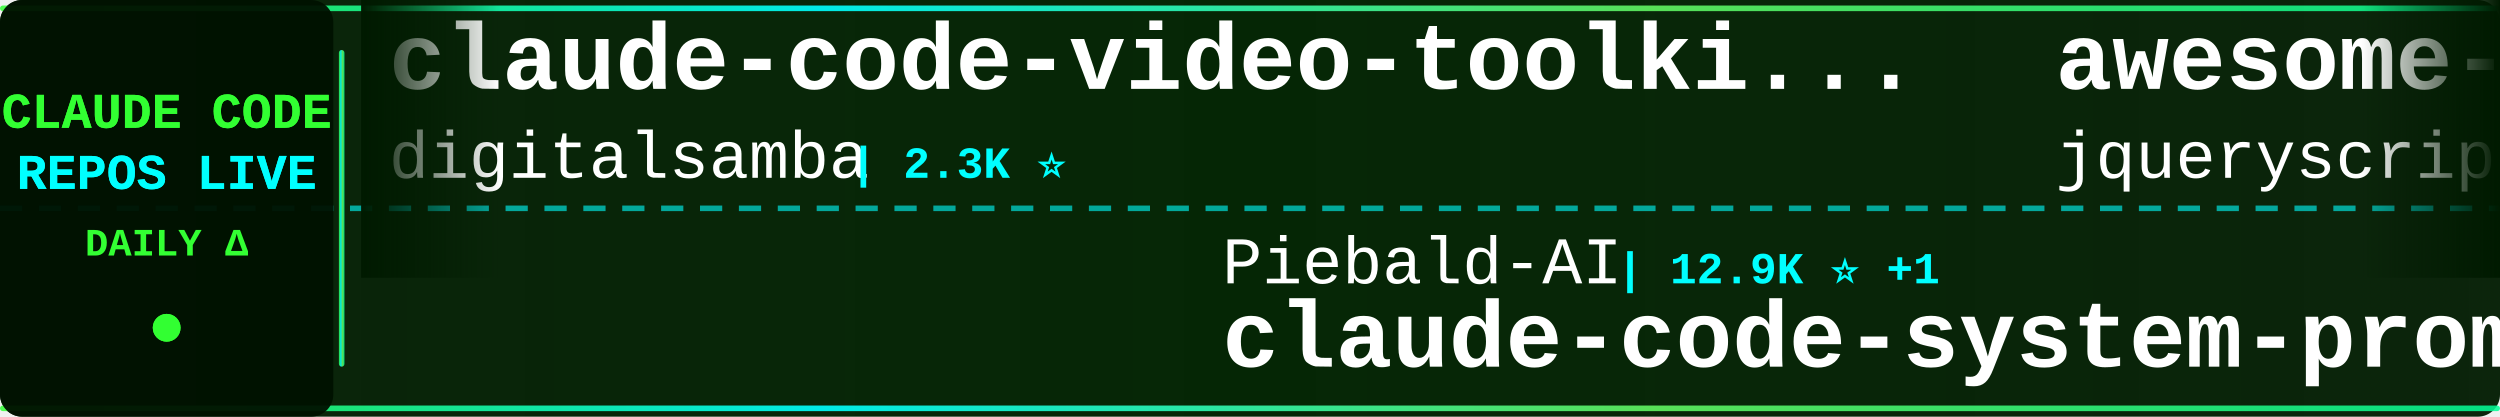
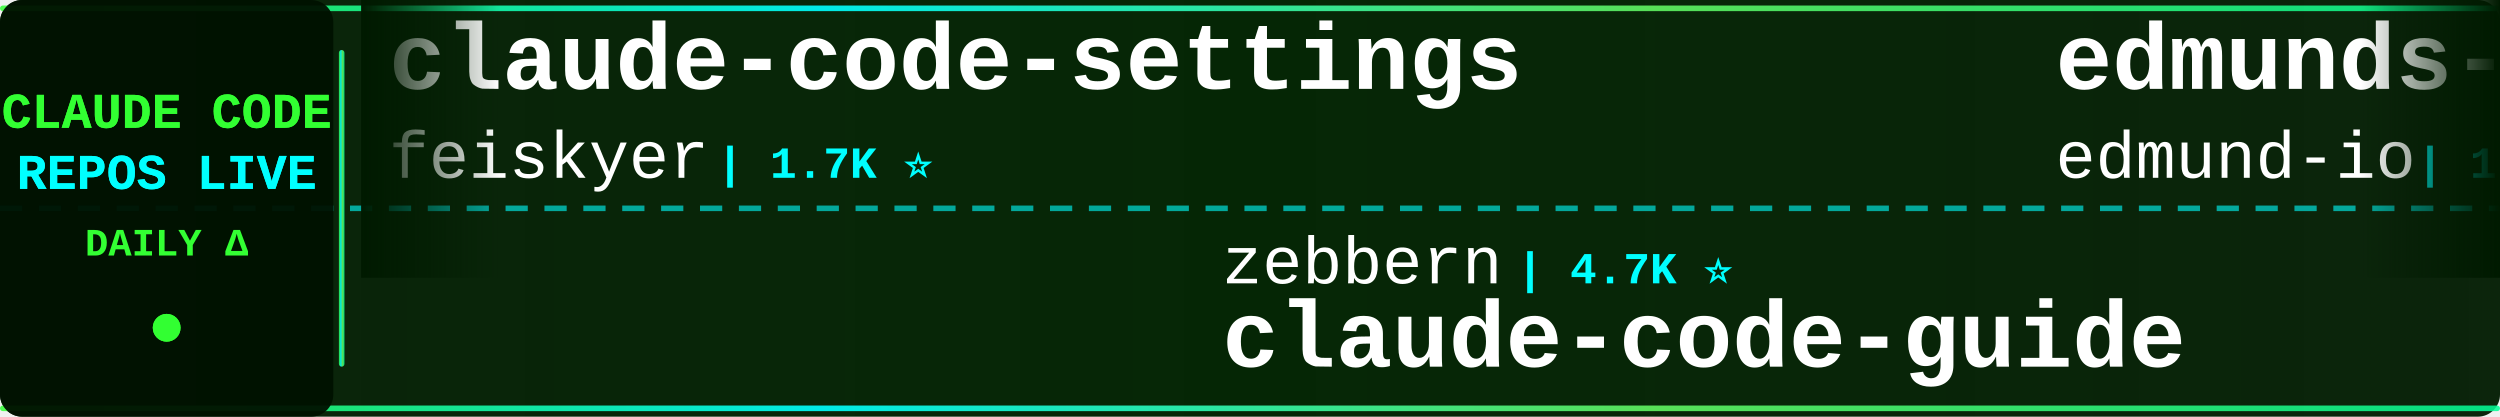
<svg xmlns="http://www.w3.org/2000/svg" width="900" height="150">
  <defs>
    <linearGradient id="tickerBg" x1="0%" y1="0%" x2="100%" y2="0%">
      <stop offset="0%" style="stop-color:#001a00;stop-opacity:0.95" />
      <stop offset="50%" style="stop-color:#002200;stop-opacity:0.98" />
      <stop offset="100%" style="stop-color:#001a00;stop-opacity:0.95" />
    </linearGradient>
    <linearGradient id="borderGrad" x1="0%" y1="0%" x2="100%" y2="0%">
      <stop offset="0%" style="stop-color:#33ff33;stop-opacity:0.85">
        <animate attributeName="stop-opacity" values="0.85;1;0.85" dur="2s" repeatCount="indefinite" />
      </stop>
      <stop offset="33%" style="stop-color:#00ffff;stop-opacity:0.9">
        <animate attributeName="stop-opacity" values="0.9;1;0.9" dur="2.2s" repeatCount="indefinite" />
      </stop>
      <stop offset="66%" style="stop-color:#66ff66;stop-opacity:0.85">
        <animate attributeName="stop-opacity" values="0.85;1;0.85" dur="1.8s" repeatCount="indefinite" />
      </stop>
      <stop offset="100%" style="stop-color:#00ff99;stop-opacity:0.85">
        <animate attributeName="stop-opacity" values="0.85;1;0.85" dur="2s" repeatCount="indefinite" />
      </stop>
    </linearGradient>
    <filter id="textGlow">
      <feGaussianBlur stdDeviation="0.1" result="coloredBlur" />
      <feMerge>
        <feMergeNode in="coloredBlur" />
        <feMergeNode in="SourceGraphic" />
      </feMerge>
    </filter>
    <filter id="metricGlow">
      <feGaussianBlur stdDeviation="0.2" result="coloredBlur" />
      <feMerge>
        <feMergeNode in="coloredBlur" />
        <feMergeNode in="SourceGraphic" />
      </feMerge>
    </filter>
    <linearGradient id="leftFade" x1="0%" y1="0%" x2="100%" y2="0%">
      <stop offset="0%" style="stop-color:#001a00;stop-opacity:1" />
      <stop offset="100%" style="stop-color:#001a00;stop-opacity:0" />
    </linearGradient>
    <linearGradient id="rightFade" x1="0%" y1="0%" x2="100%" y2="0%">
      <stop offset="0%" style="stop-color:#001a00;stop-opacity:0" />
      <stop offset="100%" style="stop-color:#001a00;stop-opacity:1" />
    </linearGradient>
  </defs>
  <rect width="900" height="150" fill="url(#tickerBg)" rx="8" />
  <rect x="0" y="2" width="900" height="2" fill="url(#borderGrad)" rx="1" />
  <rect x="0" y="146" width="900" height="2" fill="url(#borderGrad)" rx="1" />
  <line x1="0" y1="75" x2="900" y2="75" stroke="#00ffff" stroke-width="2" stroke-dasharray="8 6" opacity="0.6" />
  <rect x="0" y="0" width="120" height="150" fill="#001100" opacity="0.95" rx="8" />
  <text x="60" y="46" font-family="'Courier New', monospace" font-size="18" font-weight="bold" fill="#33ff33" text-anchor="middle" filter="url(#textGlow)">
    CLAUDE CODE
  </text>
  <text x="60" y="68" font-family="'Courier New', monospace" font-size="18" font-weight="bold" fill="#00ffff" text-anchor="middle" filter="url(#textGlow)">
    REPOS LIVE
  </text>
  <text x="60" y="92" font-family="'Courier New', monospace" font-size="14" font-weight="bold" fill="#33ff33" text-anchor="middle">
    DAILY Δ
  </text>
  <circle cx="60" cy="118" r="5" fill="#33ff33" filter="url(#metricGlow)">
    <animate attributeName="r" values="4;6;4" dur="1.5s" repeatCount="indefinite" />
    <animate attributeName="opacity" values="0.6;1;0.6" dur="1.5s" repeatCount="indefinite" />
  </circle>
  <rect x="122" y="18" width="2" height="114" fill="url(#borderGrad)" rx="1" />
  <clipPath id="tickerClip">
    <rect x="130" y="0" width="770" height="150" />
  </clipPath>
  <g clip-path="url(#tickerClip)">
    <g id="tickerItems">
      <animateTransform attributeName="transform" attributeType="XML" type="translate" from="0 0" to="-3000 0" dur="54s" repeatCount="indefinite" />
      <g transform="translate(0, 0)">
-         <text x="140" y="32" font-family="'Courier New', monospace" font-size="34" font-weight="bold" fill="#ffffff">claude-code-video-toolki...</text>
-         <text x="140" y="64" font-family="'Courier New', monospace" font-size="24" font-weight="normal" fill="#ffffff" opacity="1.0">digitalsamba</text>
-         <text x="306" y="64" font-family="'Courier New', monospace" font-size="16" font-weight="bold" fill="#00ffff"> | 2.3K ⭐</text>
+         <text x="140" y="32" font-family="'Courier New', monospace" font-size="34" font-weight="bold" fill="#ffffff">claude-code-settings</text>
+         <text x="140" y="64" font-family="'Courier New', monospace" font-size="24" font-weight="normal" fill="#ffffff" opacity="1.0">feiskyer</text>
+         <text x="258" y="64" font-family="'Courier New', monospace" font-size="16" font-weight="bold" fill="#00ffff"> | 1.7K ⭐</text>
      </g>
      <g transform="translate(300, 0)">
-         <text x="140" y="102" font-family="'Courier New', monospace" font-size="24" font-weight="normal" fill="#ffffff" opacity="1.0">Piebald-AI</text>
-         <text x="282" y="102" font-family="'Courier New', monospace" font-size="16" font-weight="bold" fill="#00ffff"> | 12.9K ⭐ +1</text>
-         <text x="140" y="132" font-family="'Courier New', monospace" font-size="34" font-weight="bold" fill="#ffffff">claude-code-system-promp...</text>
+         <text x="140" y="102" font-family="'Courier New', monospace" font-size="24" font-weight="normal" fill="#ffffff" opacity="1.0">zebbern</text>
+         <text x="246" y="102" font-family="'Courier New', monospace" font-size="16" font-weight="bold" fill="#00ffff"> | 4.7K ⭐</text>
+         <text x="140" y="132" font-family="'Courier New', monospace" font-size="34" font-weight="bold" fill="#ffffff">claude-code-guide</text>
      </g>
      <g transform="translate(600, 0)">
-         <text x="140" y="32" font-family="'Courier New', monospace" font-size="34" font-weight="bold" fill="#ffffff">awesome-claude-code</text>
-         <text x="140" y="64" font-family="'Courier New', monospace" font-size="24" font-weight="normal" fill="#ffffff" opacity="1.0">jqueryscript</text>
-         <text x="306" y="64" font-family="'Courier New', monospace" font-size="16" font-weight="bold" fill="#00ffff"> | 532 ⭐</text>
+         <text x="140" y="32" font-family="'Courier New', monospace" font-size="34" font-weight="bold" fill="#ffffff">edmunds-claude-code</text>
+         <text x="140" y="64" font-family="'Courier New', monospace" font-size="24" font-weight="normal" fill="#ffffff" opacity="1.0">edmund-io</text>
+         <text x="270" y="64" font-family="'Courier New', monospace" font-size="16" font-weight="bold" fill="#00ffff"> | 1.5K ⭐ +1</text>
      </g>
      <g transform="translate(900, 0)">
-         <text x="140" y="102" font-family="'Courier New', monospace" font-size="24" font-weight="normal" fill="#ffffff" opacity="1.0">OrcaWhisper</text>
-         <text x="294" y="102" font-family="'Courier New', monospace" font-size="16" font-weight="bold" fill="#00ffff"> | 104 ⭐</text>
+         <text x="140" y="102" font-family="'Courier New', monospace" font-size="24" font-weight="normal" fill="#ffffff" opacity="1.0">Windy3f3f3f3f</text>
+         <text x="318" y="102" font-family="'Courier New', monospace" font-size="16" font-weight="bold" fill="#00ffff"> | 3.8K ⭐ +2</text>
+         <text x="140" y="132" font-family="'Courier New', monospace" font-size="34" font-weight="bold" fill="#ffffff">how-claude-code-works</text>
+       </g>
+       <g transform="translate(1200, 0)">
+         <text x="140" y="32" font-family="'Courier New', monospace" font-size="34" font-weight="bold" fill="#ffffff">claude-code-templates</text>
+         <text x="140" y="64" font-family="'Courier New', monospace" font-size="24" font-weight="normal" fill="#ffffff" opacity="1.0">davila7</text>
+         <text x="246" y="64" font-family="'Courier New', monospace" font-size="16" font-weight="bold" fill="#00ffff"> | 32.7K ⭐ +1</text>
+       </g>
+       <g transform="translate(1500, 0)">
+         <text x="140" y="102" font-family="'Courier New', monospace" font-size="24" font-weight="normal" fill="#ffffff" opacity="1.0">KPR111</text>
+         <text x="234" y="102" font-family="'Courier New', monospace" font-size="16" font-weight="bold" fill="#00ffff"> | 18 ⭐</text>
        <text x="140" y="132" font-family="'Courier New', monospace" font-size="34" font-weight="bold" fill="#ffffff">Claude-Code</text>
      </g>
-       <g transform="translate(1200, 0)">
-         <text x="140" y="32" font-family="'Courier New', monospace" font-size="34" font-weight="bold" fill="#ffffff">claude-code-harness</text>
-         <text x="140" y="64" font-family="'Courier New', monospace" font-size="24" font-weight="normal" fill="#ffffff" opacity="1.0">Chachamaru127</text>
-         <text x="318" y="64" font-family="'Courier New', monospace" font-size="16" font-weight="bold" fill="#00ffff"> | 3.2K ⭐</text>
-       </g>
-       <g transform="translate(1500, 0)">
-         <text x="140" y="102" font-family="'Courier New', monospace" font-size="24" font-weight="normal" fill="#ffffff" opacity="1.0">zstmfhy</text>
-         <text x="246" y="102" font-family="'Courier New', monospace" font-size="16" font-weight="bold" fill="#00ffff"> | 188 ⭐</text>
-         <text x="140" y="132" font-family="'Courier New', monospace" font-size="34" font-weight="bold" fill="#ffffff">Claude-code</text>
-       </g>
      <g transform="translate(1800, 0)">
-         <text x="140" y="32" font-family="'Courier New', monospace" font-size="34" font-weight="bold" fill="#ffffff">claude-code-webui</text>
-         <text x="140" y="64" font-family="'Courier New', monospace" font-size="24" font-weight="normal" fill="#ffffff" opacity="1.0">sugyan</text>
-         <text x="234" y="64" font-family="'Courier New', monospace" font-size="16" font-weight="bold" fill="#00ffff"> | 1.1K ⭐</text>
+         <text x="140" y="32" font-family="'Courier New', monospace" font-size="34" font-weight="bold" fill="#ffffff">claude_code_src</text>
+         <text x="140" y="64" font-family="'Courier New', monospace" font-size="24" font-weight="normal" fill="#ffffff" opacity="1.0">ponponon</text>
+         <text x="258" y="64" font-family="'Courier New', monospace" font-size="16" font-weight="bold" fill="#00ffff"> | 2.3K ⭐</text>
      </g>
      <g transform="translate(2100, 0)">
-         <text x="140" y="102" font-family="'Courier New', monospace" font-size="24" font-weight="normal" fill="#ffffff" opacity="1.0">Donchitos</text>
-         <text x="270" y="102" font-family="'Courier New', monospace" font-size="16" font-weight="bold" fill="#00ffff"> | 26.8K ⭐ +4</text>
-         <text x="140" y="132" font-family="'Courier New', monospace" font-size="34" font-weight="bold" fill="#ffffff">Claude-Code-Game-Studios</text>
+         <text x="140" y="102" font-family="'Courier New', monospace" font-size="24" font-weight="normal" fill="#ffffff" opacity="1.0">asgeirtj</text>
+         <text x="258" y="102" font-family="'Courier New', monospace" font-size="16" font-weight="bold" fill="#00ffff"> | 69.8K ⭐ +8</text>
+         <text x="140" y="132" font-family="'Courier New', monospace" font-size="34" font-weight="bold" fill="#ffffff">system_prompts_leaks</text>
      </g>
      <g transform="translate(2400, 0)">
-         <text x="140" y="32" font-family="'Courier New', monospace" font-size="34" font-weight="bold" fill="#ffffff">claude-code-security-rev...</text>
-         <text x="140" y="64" font-family="'Courier New', monospace" font-size="24" font-weight="normal" fill="#ffffff" opacity="1.0">anthropics</text>
-         <text x="282" y="64" font-family="'Courier New', monospace" font-size="16" font-weight="bold" fill="#00ffff"> | 6.4K ⭐ +5</text>
+         <text x="140" y="32" font-family="'Courier New', monospace" font-size="34" font-weight="bold" fill="#ffffff">ClaudeCode-Portable</text>
+         <text x="140" y="64" font-family="'Courier New', monospace" font-size="24" font-weight="normal" fill="#ffffff" opacity="1.0">techjarves</text>
+         <text x="282" y="64" font-family="'Courier New', monospace" font-size="16" font-weight="bold" fill="#00ffff"> | 1.6K ⭐ +2</text>
      </g>
      <g transform="translate(2700, 0)">
-         <text x="140" y="102" font-family="'Courier New', monospace" font-size="24" font-weight="normal" fill="#ffffff" opacity="1.0">ChinaSiro</text>
-         <text x="270" y="102" font-family="'Courier New', monospace" font-size="16" font-weight="bold" fill="#00ffff"> | 9.7K ⭐ +1</text>
-         <text x="140" y="132" font-family="'Courier New', monospace" font-size="34" font-weight="bold" fill="#ffffff">claude-code-sourcemap</text>
+         <text x="140" y="102" font-family="'Courier New', monospace" font-size="24" font-weight="normal" fill="#ffffff" opacity="1.0">liuup</text>
+         <text x="222" y="102" font-family="'Courier New', monospace" font-size="16" font-weight="bold" fill="#00ffff"> | 4.0K ⭐ +1</text>
+         <text x="140" y="132" font-family="'Courier New', monospace" font-size="34" font-weight="bold" fill="#ffffff">claude-code-analysis</text>
      </g>
      <g transform="translate(3000, 0)">
-         <text x="140" y="32" font-family="'Courier New', monospace" font-size="34" font-weight="bold" fill="#ffffff">claude-code-video-toolki...</text>
-         <text x="140" y="64" font-family="'Courier New', monospace" font-size="24" font-weight="normal" fill="#ffffff" opacity="1.0">digitalsamba</text>
-         <text x="306" y="64" font-family="'Courier New', monospace" font-size="16" font-weight="bold" fill="#00ffff"> | 2.3K ⭐</text>
+         <text x="140" y="32" font-family="'Courier New', monospace" font-size="34" font-weight="bold" fill="#ffffff">claude-code-settings</text>
+         <text x="140" y="64" font-family="'Courier New', monospace" font-size="24" font-weight="normal" fill="#ffffff" opacity="1.0">feiskyer</text>
+         <text x="258" y="64" font-family="'Courier New', monospace" font-size="16" font-weight="bold" fill="#00ffff"> | 1.7K ⭐</text>
      </g>
      <g transform="translate(3300, 0)">
-         <text x="140" y="102" font-family="'Courier New', monospace" font-size="24" font-weight="normal" fill="#ffffff" opacity="1.0">Piebald-AI</text>
-         <text x="282" y="102" font-family="'Courier New', monospace" font-size="16" font-weight="bold" fill="#00ffff"> | 12.9K ⭐ +1</text>
-         <text x="140" y="132" font-family="'Courier New', monospace" font-size="34" font-weight="bold" fill="#ffffff">claude-code-system-promp...</text>
+         <text x="140" y="102" font-family="'Courier New', monospace" font-size="24" font-weight="normal" fill="#ffffff" opacity="1.0">zebbern</text>
+         <text x="246" y="102" font-family="'Courier New', monospace" font-size="16" font-weight="bold" fill="#00ffff"> | 4.7K ⭐</text>
+         <text x="140" y="132" font-family="'Courier New', monospace" font-size="34" font-weight="bold" fill="#ffffff">claude-code-guide</text>
      </g>
      <g transform="translate(3600, 0)">
-         <text x="140" y="32" font-family="'Courier New', monospace" font-size="34" font-weight="bold" fill="#ffffff">awesome-claude-code</text>
-         <text x="140" y="64" font-family="'Courier New', monospace" font-size="24" font-weight="normal" fill="#ffffff" opacity="1.0">jqueryscript</text>
-         <text x="306" y="64" font-family="'Courier New', monospace" font-size="16" font-weight="bold" fill="#00ffff"> | 532 ⭐</text>
+         <text x="140" y="32" font-family="'Courier New', monospace" font-size="34" font-weight="bold" fill="#ffffff">edmunds-claude-code</text>
+         <text x="140" y="64" font-family="'Courier New', monospace" font-size="24" font-weight="normal" fill="#ffffff" opacity="1.0">edmund-io</text>
+         <text x="270" y="64" font-family="'Courier New', monospace" font-size="16" font-weight="bold" fill="#00ffff"> | 1.5K ⭐ +1</text>
      </g>
      <g transform="translate(3900, 0)">
-         <text x="140" y="102" font-family="'Courier New', monospace" font-size="24" font-weight="normal" fill="#ffffff" opacity="1.0">OrcaWhisper</text>
-         <text x="294" y="102" font-family="'Courier New', monospace" font-size="16" font-weight="bold" fill="#00ffff"> | 104 ⭐</text>
-         <text x="140" y="132" font-family="'Courier New', monospace" font-size="34" font-weight="bold" fill="#ffffff">Claude-Code</text>
+         <text x="140" y="102" font-family="'Courier New', monospace" font-size="24" font-weight="normal" fill="#ffffff" opacity="1.0">Windy3f3f3f3f</text>
+         <text x="318" y="102" font-family="'Courier New', monospace" font-size="16" font-weight="bold" fill="#00ffff"> | 3.8K ⭐ +2</text>
+         <text x="140" y="132" font-family="'Courier New', monospace" font-size="34" font-weight="bold" fill="#ffffff">how-claude-code-works</text>
      </g>
    </g>
  </g>
  <rect x="130" y="0" width="50" height="100" fill="url(#leftFade)" />
  <rect x="850" y="0" width="50" height="100" fill="url(#rightFade)" />
</svg>
